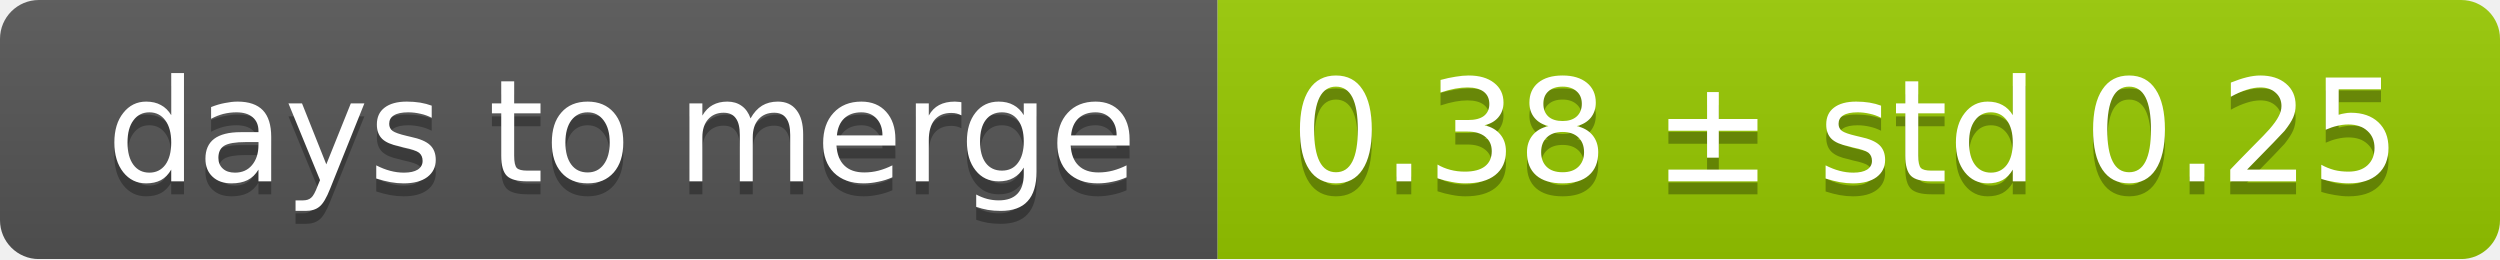
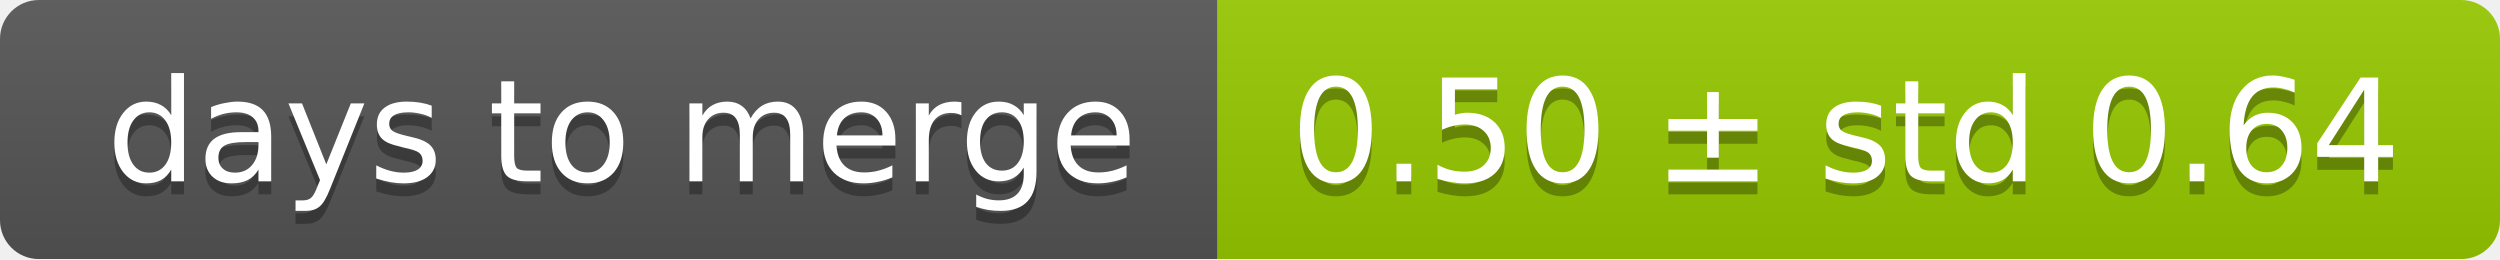
<svg xmlns="http://www.w3.org/2000/svg" width="193" height="20">
  <linearGradient id="smooth" x2="0" y2="100%">
    <stop offset="0" stop-color="#bbb" stop-opacity=".1" />
    <stop offset="1" stop-opacity=".1" />
  </linearGradient>
  <mask id="round">
    <rect width="193" height="20" rx="3" fill="#fff" />
  </mask>
  <g mask="url(#round)">
    <rect width="94" height="20" fill="#555" />
    <rect x="94" width="99" height="20" fill="#97ca00" />
    <rect width="193" height="20" fill="url(#smooth)" />
  </g>
  <g fill="#fff" text-anchor="middle" font-family="DejaVu Sans,Verdana,Geneva,sans-serif" font-size="11">
    <text x="48" y="15" fill="#010101" fill-opacity=".3">days to merge</text>
    <text x="48" y="14">days to merge</text>
-     <text x="142.5" y="15" fill="#010101" fill-opacity=".3">0.38 ± std 0.25</text>
-     <text x="142.5" y="14">0.38 ± std 0.25</text>
+     <text x="142.5" y="15" fill="#010101" fill-opacity=".3">0.50 ± std 0.64</text>
+     <text x="142.5" y="14">0.50 ± std 0.64</text>
  </g>
</svg>
